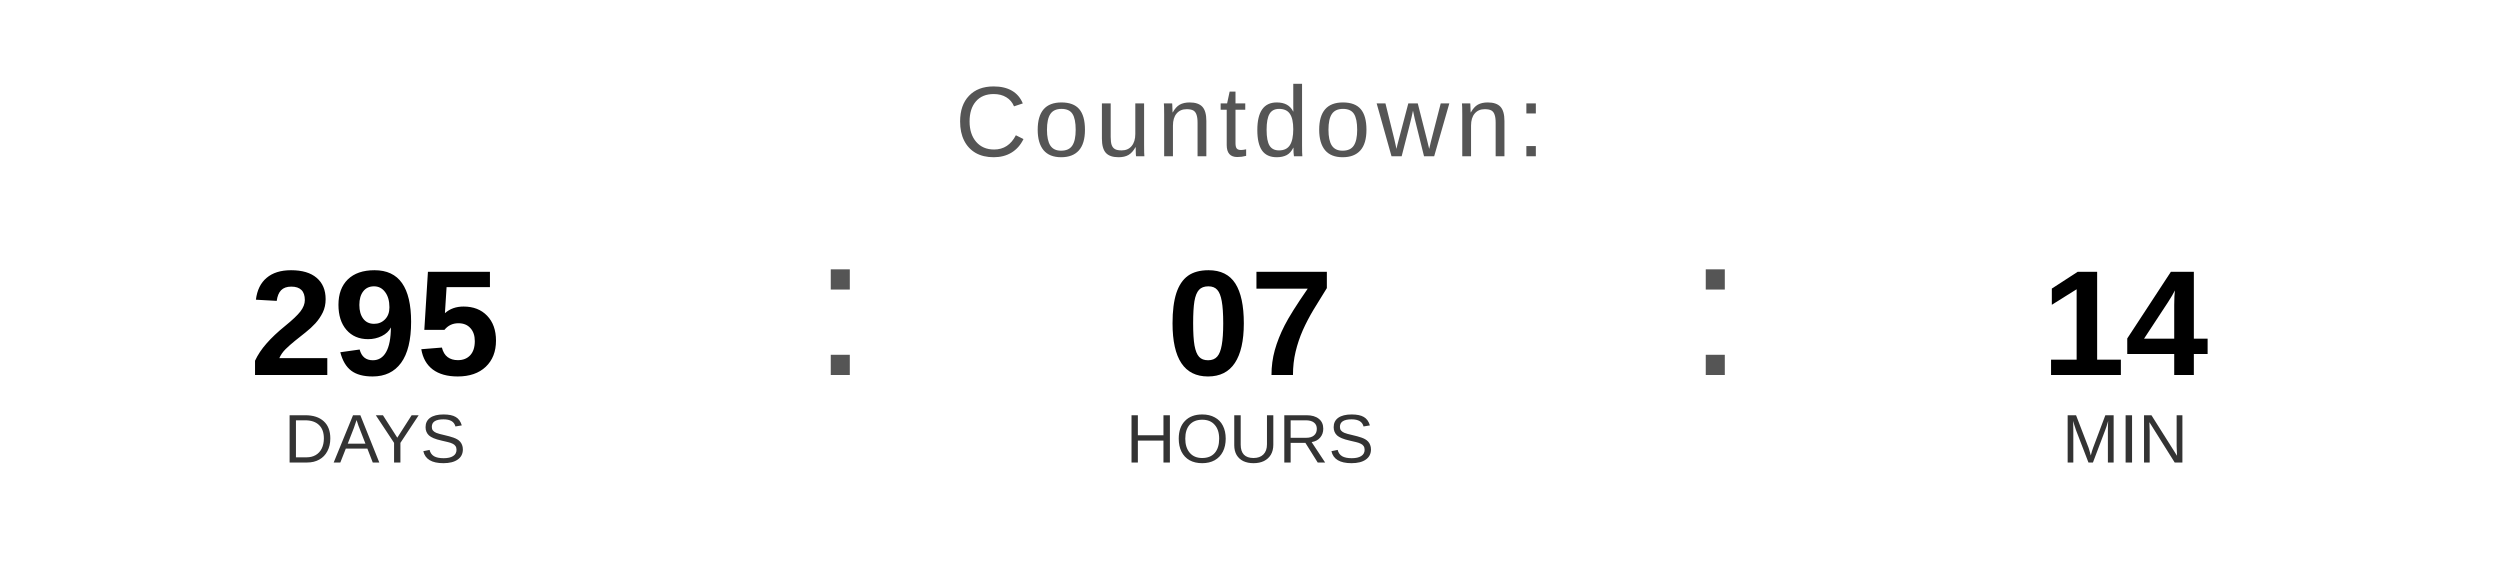
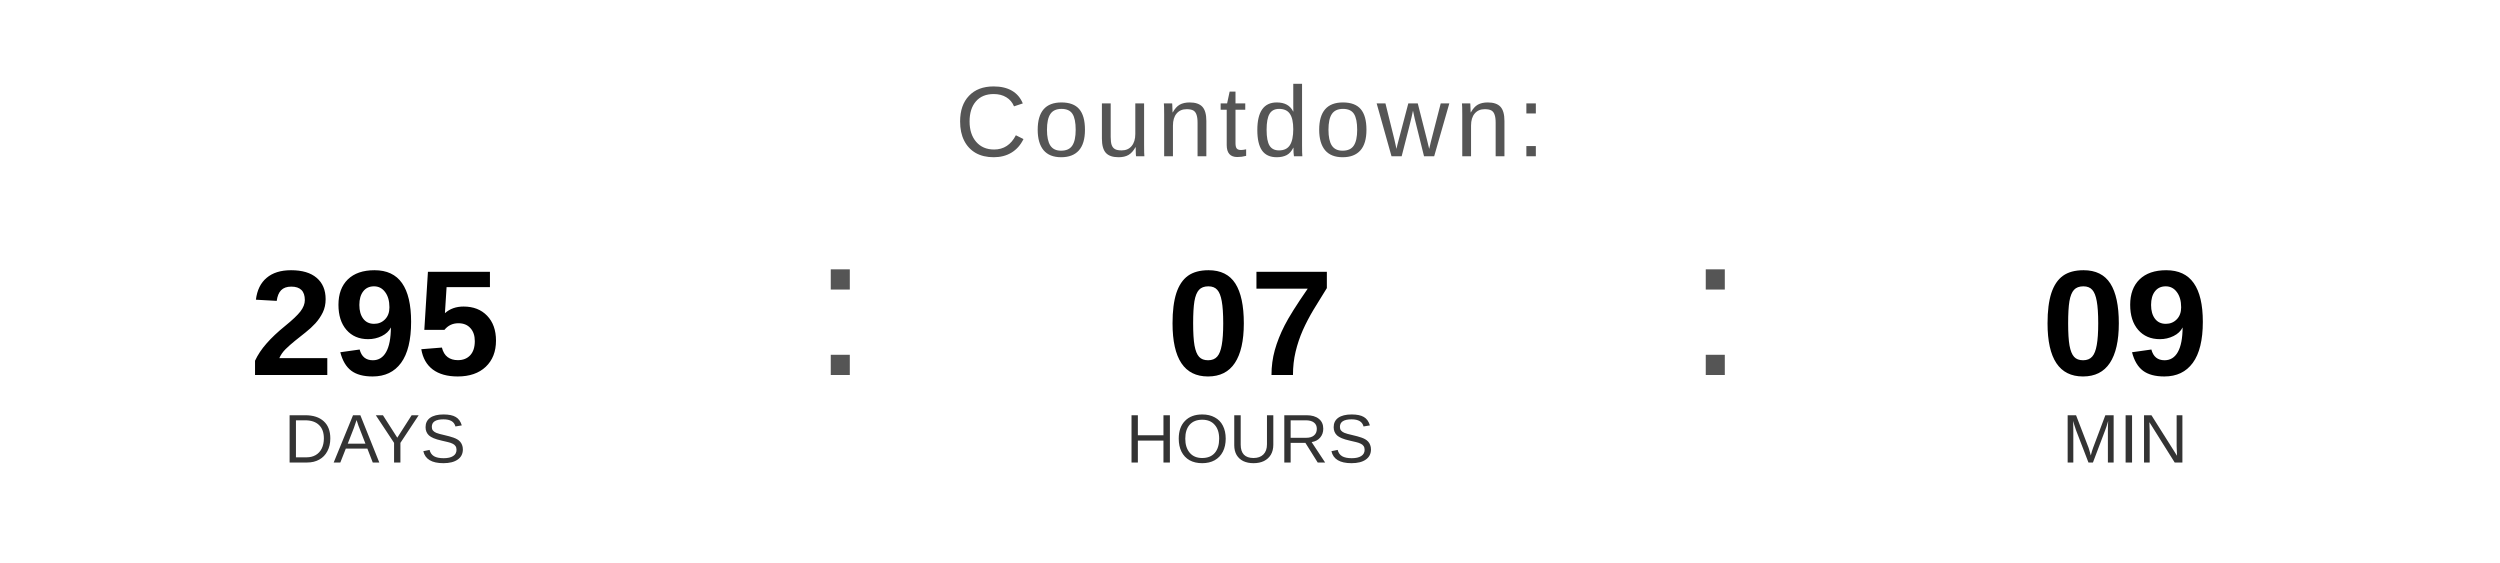
<svg xmlns="http://www.w3.org/2000/svg" width="400" height="90" viewBox="0 0 400 90">
  <text x="200" y="25" font-family="Arial, Helvetica, sans-serif" font-size="16" fill="#555555" text-anchor="middle" letter-spacing="1">
    Countdown:
  </text>
  <text x="60" y="60" font-family="Arial, Helvetica, sans-serif" font-size="24" font-weight="bold" fill="#000000" text-anchor="middle">295</text>
  <text x="60" y="74" font-family="Arial, Helvetica, sans-serif" font-size="11" fill="#333333" text-anchor="middle">DAYS</text>
  <text x="130" y="60" font-family="Arial, sans-serif" font-size="32" fill="#555555">:</text>
  <text x="200" y="60" font-family="Arial, Helvetica, sans-serif" font-size="24" font-weight="bold" fill="#000000" text-anchor="middle">07</text>
  <text x="200" y="74" font-family="Arial, Helvetica, sans-serif" font-size="11" fill="#333333" text-anchor="middle">HOURS</text>
  <text x="270" y="60" font-family="Arial, sans-serif" font-size="32" fill="#555555">:</text>
-   <text x="340" y="60" font-family="Arial, Helvetica, sans-serif" font-size="24" font-weight="bold" fill="#000000" text-anchor="middle">14</text>
+   <text x="340" y="60" font-family="Arial, Helvetica, sans-serif" font-size="24" font-weight="bold" fill="#000000" text-anchor="middle">09</text>
  <text x="340" y="74" font-family="Arial, Helvetica, sans-serif" font-size="11" fill="#333333" text-anchor="middle">MIN</text>
</svg>
